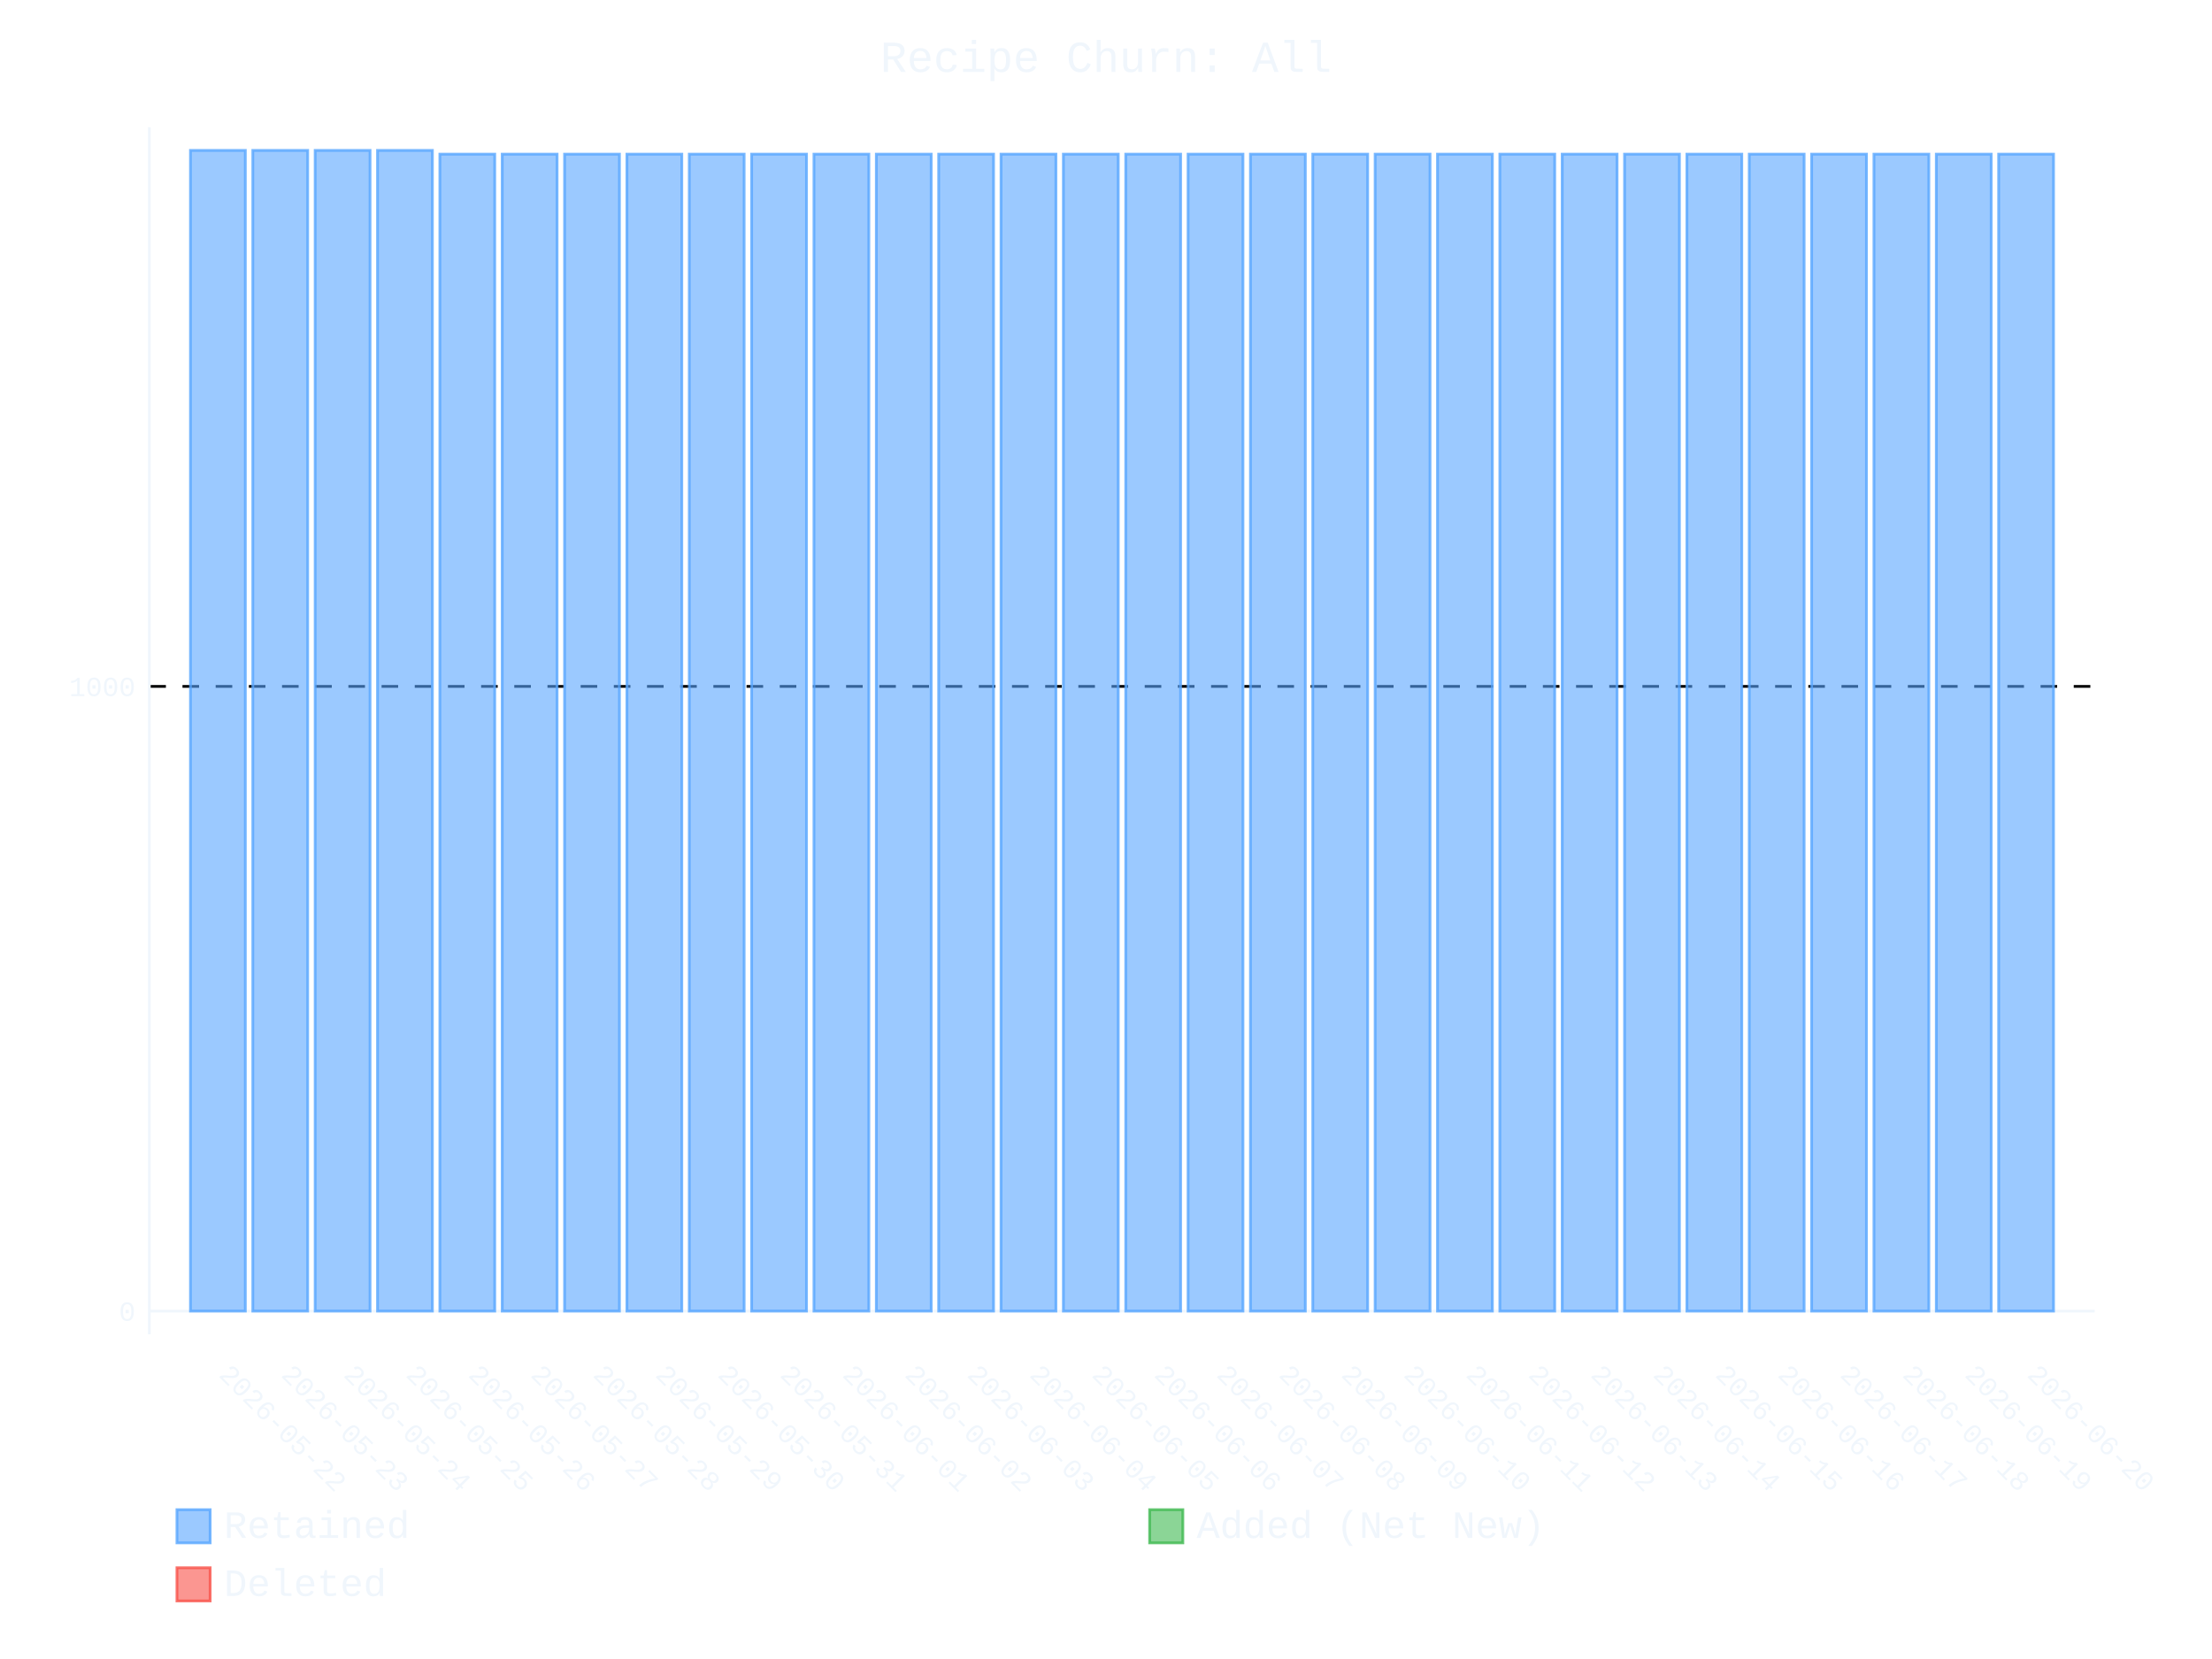
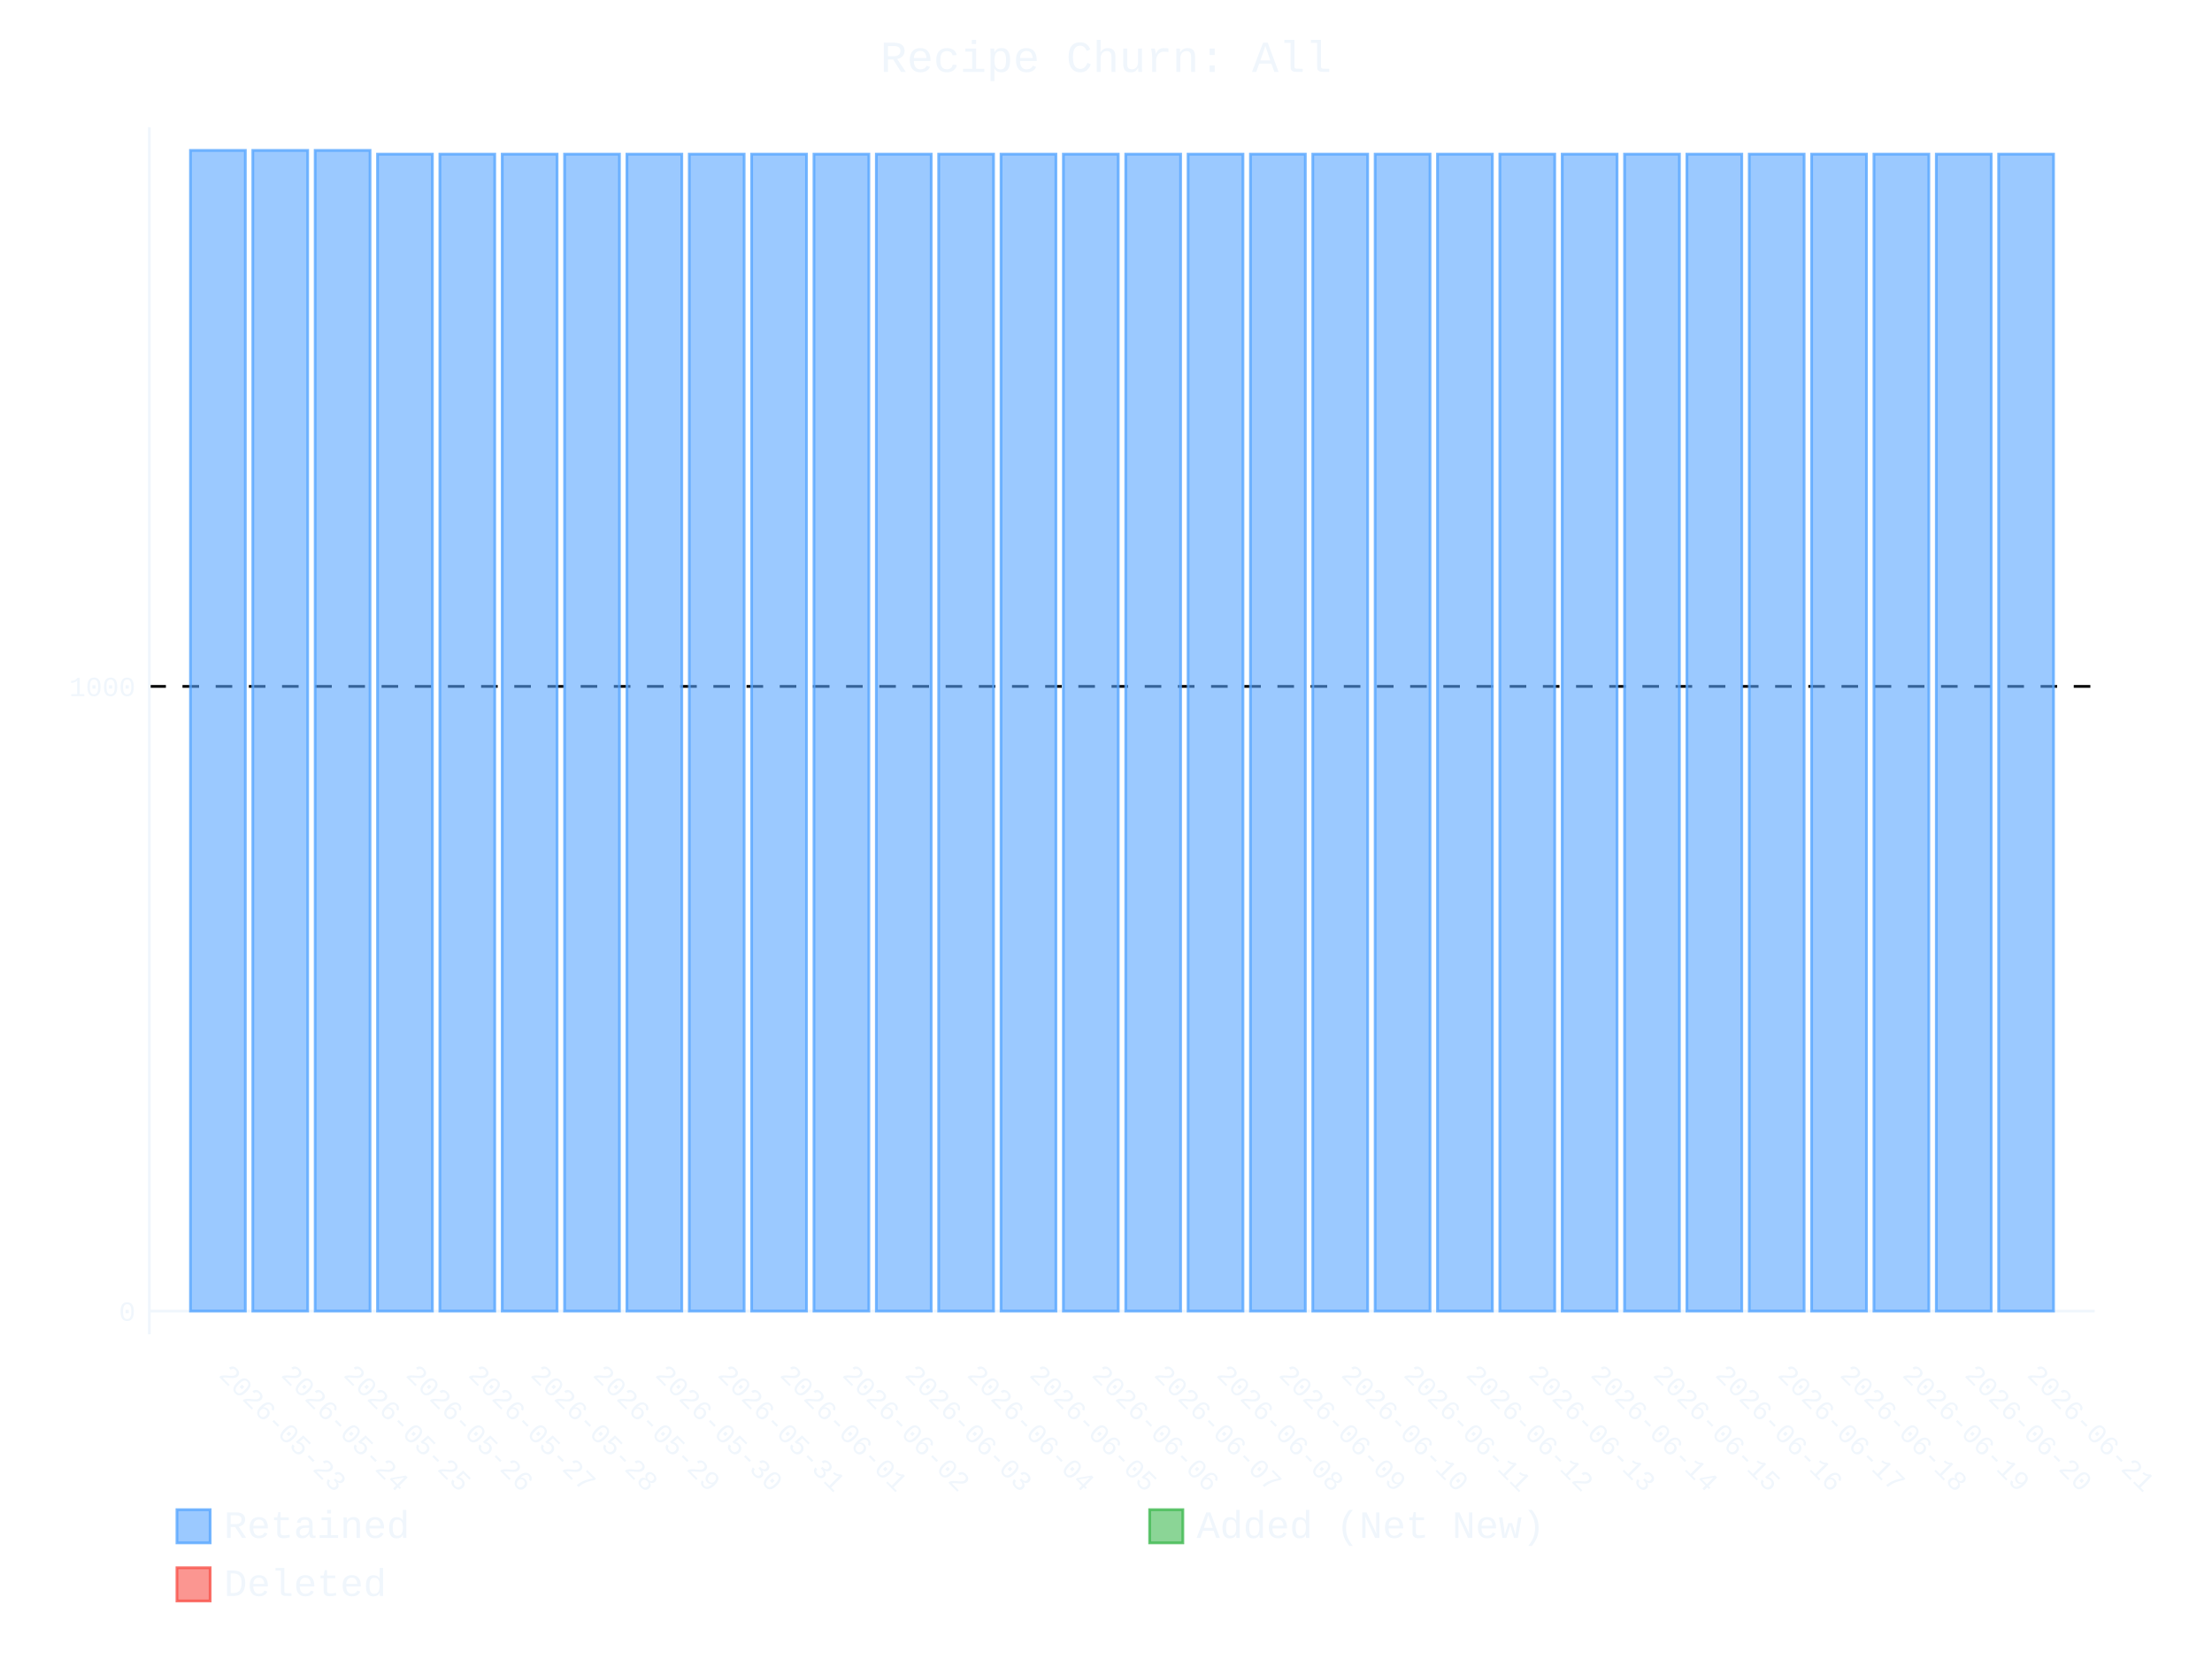
- <svg xmlns="http://www.w3.org/2000/svg" id="chart-2c7ec8a3-10b0-4282-9b4d-ead5a35916f3" class="pygal-chart" viewBox="0 0 800 600">
+ <svg xmlns="http://www.w3.org/2000/svg" id="chart-ef050c25-e0cd-4106-89c4-b971b3572956" class="pygal-chart" viewBox="0 0 800 600">
  <defs>
-     <style type="text/css">#chart-2c7ec8a3-10b0-4282-9b4d-ead5a35916f3{-webkit-user-select:none;-webkit-font-smoothing:antialiased;font-family:Consolas,"Liberation Mono",Menlo,Courier,monospace}#chart-2c7ec8a3-10b0-4282-9b4d-ead5a35916f3 .title{font-family:Consolas,"Liberation Mono",Menlo,Courier,monospace;font-size:16px}#chart-2c7ec8a3-10b0-4282-9b4d-ead5a35916f3 .legends .legend text{font-family:Consolas,"Liberation Mono",Menlo,Courier,monospace;font-size:14px}#chart-2c7ec8a3-10b0-4282-9b4d-ead5a35916f3 .axis text{font-family:Consolas,"Liberation Mono",Menlo,Courier,monospace;font-size:10px}#chart-2c7ec8a3-10b0-4282-9b4d-ead5a35916f3 .axis text.major{font-family:Consolas,"Liberation Mono",Menlo,Courier,monospace;font-size:10px}#chart-2c7ec8a3-10b0-4282-9b4d-ead5a35916f3 .text-overlay text.value{font-family:Consolas,"Liberation Mono",Menlo,Courier,monospace;font-size:16px}#chart-2c7ec8a3-10b0-4282-9b4d-ead5a35916f3 .text-overlay text.label{font-family:Consolas,"Liberation Mono",Menlo,Courier,monospace;font-size:10px}#chart-2c7ec8a3-10b0-4282-9b4d-ead5a35916f3 .tooltip{font-family:Consolas,"Liberation Mono",Menlo,Courier,monospace;font-size:14px}#chart-2c7ec8a3-10b0-4282-9b4d-ead5a35916f3 text.no_data{font-family:Consolas,"Liberation Mono",Menlo,Courier,monospace;font-size:64px}
- #chart-2c7ec8a3-10b0-4282-9b4d-ead5a35916f3{background-color:transparent}#chart-2c7ec8a3-10b0-4282-9b4d-ead5a35916f3 path,#chart-2c7ec8a3-10b0-4282-9b4d-ead5a35916f3 line,#chart-2c7ec8a3-10b0-4282-9b4d-ead5a35916f3 rect,#chart-2c7ec8a3-10b0-4282-9b4d-ead5a35916f3 circle{-webkit-transition:400ms ease-in;-moz-transition:400ms ease-in;transition:400ms ease-in}#chart-2c7ec8a3-10b0-4282-9b4d-ead5a35916f3 .graph &gt; .background{fill:transparent}#chart-2c7ec8a3-10b0-4282-9b4d-ead5a35916f3 .plot &gt; .background{fill:transparent}#chart-2c7ec8a3-10b0-4282-9b4d-ead5a35916f3 .graph{fill:#f0f6fc}#chart-2c7ec8a3-10b0-4282-9b4d-ead5a35916f3 text.no_data{fill:#f0f6fc}#chart-2c7ec8a3-10b0-4282-9b4d-ead5a35916f3 .title{fill:#f0f6fc}#chart-2c7ec8a3-10b0-4282-9b4d-ead5a35916f3 .legends .legend text{fill:#f0f6fc}#chart-2c7ec8a3-10b0-4282-9b4d-ead5a35916f3 .legends .legend:hover text{fill:#f0f6fc}#chart-2c7ec8a3-10b0-4282-9b4d-ead5a35916f3 .axis .line{stroke:#f0f6fc}#chart-2c7ec8a3-10b0-4282-9b4d-ead5a35916f3 .axis .guide.line{stroke:#9198a1}#chart-2c7ec8a3-10b0-4282-9b4d-ead5a35916f3 .axis .major.line{stroke:#f0f6fc}#chart-2c7ec8a3-10b0-4282-9b4d-ead5a35916f3 .axis text.major{fill:#f0f6fc}#chart-2c7ec8a3-10b0-4282-9b4d-ead5a35916f3 .axis.y .guides:hover .guide.line,#chart-2c7ec8a3-10b0-4282-9b4d-ead5a35916f3 .line-graph .axis.x .guides:hover .guide.line,#chart-2c7ec8a3-10b0-4282-9b4d-ead5a35916f3 .stackedline-graph .axis.x .guides:hover .guide.line,#chart-2c7ec8a3-10b0-4282-9b4d-ead5a35916f3 .xy-graph .axis.x .guides:hover .guide.line{stroke:#f0f6fc}#chart-2c7ec8a3-10b0-4282-9b4d-ead5a35916f3 .axis .guides:hover text{fill:#f0f6fc}#chart-2c7ec8a3-10b0-4282-9b4d-ead5a35916f3 .reactive{fill-opacity:.6;stroke-opacity:.8;stroke-width:1}#chart-2c7ec8a3-10b0-4282-9b4d-ead5a35916f3 .ci{stroke:#f0f6fc}#chart-2c7ec8a3-10b0-4282-9b4d-ead5a35916f3 .reactive.active,#chart-2c7ec8a3-10b0-4282-9b4d-ead5a35916f3 .active .reactive{fill-opacity:.9;stroke-opacity:.9;stroke-width:4}#chart-2c7ec8a3-10b0-4282-9b4d-ead5a35916f3 .ci .reactive.active{stroke-width:1.5}#chart-2c7ec8a3-10b0-4282-9b4d-ead5a35916f3 .series text{fill:#f0f6fc}#chart-2c7ec8a3-10b0-4282-9b4d-ead5a35916f3 .tooltip rect{fill:transparent;stroke:#f0f6fc;-webkit-transition:opacity 400ms ease-in;-moz-transition:opacity 400ms ease-in;transition:opacity 400ms ease-in}#chart-2c7ec8a3-10b0-4282-9b4d-ead5a35916f3 .tooltip .label{fill:#f0f6fc}#chart-2c7ec8a3-10b0-4282-9b4d-ead5a35916f3 .tooltip .label{fill:#f0f6fc}#chart-2c7ec8a3-10b0-4282-9b4d-ead5a35916f3 .tooltip .legend{font-size:.8em;fill:#9198a1}#chart-2c7ec8a3-10b0-4282-9b4d-ead5a35916f3 .tooltip .x_label{font-size:.6em;fill:#f0f6fc}#chart-2c7ec8a3-10b0-4282-9b4d-ead5a35916f3 .tooltip .xlink{font-size:.5em;text-decoration:underline}#chart-2c7ec8a3-10b0-4282-9b4d-ead5a35916f3 .tooltip .value{font-size:1.5em}#chart-2c7ec8a3-10b0-4282-9b4d-ead5a35916f3 .bound{font-size:.5em}#chart-2c7ec8a3-10b0-4282-9b4d-ead5a35916f3 .max-value{font-size:.75em;fill:#9198a1}#chart-2c7ec8a3-10b0-4282-9b4d-ead5a35916f3 .map-element{fill:transparent;stroke:#9198a1 !important}#chart-2c7ec8a3-10b0-4282-9b4d-ead5a35916f3 .map-element .reactive{fill-opacity:inherit;stroke-opacity:inherit}#chart-2c7ec8a3-10b0-4282-9b4d-ead5a35916f3 .color-0,#chart-2c7ec8a3-10b0-4282-9b4d-ead5a35916f3 .color-0 a:visited{stroke:#58a6ff;fill:#58a6ff}#chart-2c7ec8a3-10b0-4282-9b4d-ead5a35916f3 .color-1,#chart-2c7ec8a3-10b0-4282-9b4d-ead5a35916f3 .color-1 a:visited{stroke:#3fb950;fill:#3fb950}#chart-2c7ec8a3-10b0-4282-9b4d-ead5a35916f3 .color-2,#chart-2c7ec8a3-10b0-4282-9b4d-ead5a35916f3 .color-2 a:visited{stroke:#f85149;fill:#f85149}#chart-2c7ec8a3-10b0-4282-9b4d-ead5a35916f3 .text-overlay .color-0 text{fill:black}#chart-2c7ec8a3-10b0-4282-9b4d-ead5a35916f3 .text-overlay .color-1 text{fill:black}#chart-2c7ec8a3-10b0-4282-9b4d-ead5a35916f3 .text-overlay .color-2 text{fill:black}
- #chart-2c7ec8a3-10b0-4282-9b4d-ead5a35916f3 text.no_data{text-anchor:middle}#chart-2c7ec8a3-10b0-4282-9b4d-ead5a35916f3 .guide.line{fill:none}#chart-2c7ec8a3-10b0-4282-9b4d-ead5a35916f3 .centered{text-anchor:middle}#chart-2c7ec8a3-10b0-4282-9b4d-ead5a35916f3 .title{text-anchor:middle}#chart-2c7ec8a3-10b0-4282-9b4d-ead5a35916f3 .legends .legend text{fill-opacity:1}#chart-2c7ec8a3-10b0-4282-9b4d-ead5a35916f3 .axis.x text{text-anchor:middle}#chart-2c7ec8a3-10b0-4282-9b4d-ead5a35916f3 .axis.x:not(.web) text[transform]{text-anchor:start}#chart-2c7ec8a3-10b0-4282-9b4d-ead5a35916f3 .axis.x:not(.web) text[transform].backwards{text-anchor:end}#chart-2c7ec8a3-10b0-4282-9b4d-ead5a35916f3 .axis.y text{text-anchor:end}#chart-2c7ec8a3-10b0-4282-9b4d-ead5a35916f3 .axis.y text[transform].backwards{text-anchor:start}#chart-2c7ec8a3-10b0-4282-9b4d-ead5a35916f3 .axis.y2 text{text-anchor:start}#chart-2c7ec8a3-10b0-4282-9b4d-ead5a35916f3 .axis.y2 text[transform].backwards{text-anchor:end}#chart-2c7ec8a3-10b0-4282-9b4d-ead5a35916f3 .axis .guide.line{stroke-dasharray:4,4;stroke:black}#chart-2c7ec8a3-10b0-4282-9b4d-ead5a35916f3 .axis .major.guide.line{stroke-dasharray:6,6;stroke:black}#chart-2c7ec8a3-10b0-4282-9b4d-ead5a35916f3 .horizontal .axis.y .guide.line,#chart-2c7ec8a3-10b0-4282-9b4d-ead5a35916f3 .horizontal .axis.y2 .guide.line,#chart-2c7ec8a3-10b0-4282-9b4d-ead5a35916f3 .vertical .axis.x .guide.line{opacity:0}#chart-2c7ec8a3-10b0-4282-9b4d-ead5a35916f3 .horizontal .axis.always_show .guide.line,#chart-2c7ec8a3-10b0-4282-9b4d-ead5a35916f3 .vertical .axis.always_show .guide.line{opacity:1 !important}#chart-2c7ec8a3-10b0-4282-9b4d-ead5a35916f3 .axis.y .guides:hover .guide.line,#chart-2c7ec8a3-10b0-4282-9b4d-ead5a35916f3 .axis.y2 .guides:hover .guide.line,#chart-2c7ec8a3-10b0-4282-9b4d-ead5a35916f3 .axis.x .guides:hover .guide.line{opacity:1}#chart-2c7ec8a3-10b0-4282-9b4d-ead5a35916f3 .axis .guides:hover text{opacity:1}#chart-2c7ec8a3-10b0-4282-9b4d-ead5a35916f3 .nofill{fill:none}#chart-2c7ec8a3-10b0-4282-9b4d-ead5a35916f3 .subtle-fill{fill-opacity:.2}#chart-2c7ec8a3-10b0-4282-9b4d-ead5a35916f3 .dot{stroke-width:1px;fill-opacity:1;stroke-opacity:1}#chart-2c7ec8a3-10b0-4282-9b4d-ead5a35916f3 .dot.active{stroke-width:5px}#chart-2c7ec8a3-10b0-4282-9b4d-ead5a35916f3 .dot.negative{fill:transparent}#chart-2c7ec8a3-10b0-4282-9b4d-ead5a35916f3 text,#chart-2c7ec8a3-10b0-4282-9b4d-ead5a35916f3 tspan{stroke:none !important}#chart-2c7ec8a3-10b0-4282-9b4d-ead5a35916f3 .series text.active{opacity:1}#chart-2c7ec8a3-10b0-4282-9b4d-ead5a35916f3 .tooltip rect{fill-opacity:.95;stroke-width:.5}#chart-2c7ec8a3-10b0-4282-9b4d-ead5a35916f3 .tooltip text{fill-opacity:1}#chart-2c7ec8a3-10b0-4282-9b4d-ead5a35916f3 .showable{visibility:hidden}#chart-2c7ec8a3-10b0-4282-9b4d-ead5a35916f3 .showable.shown{visibility:visible}#chart-2c7ec8a3-10b0-4282-9b4d-ead5a35916f3 .gauge-background{fill:rgba(229,229,229,1);stroke:none}#chart-2c7ec8a3-10b0-4282-9b4d-ead5a35916f3 .bg-lines{stroke:transparent;stroke-width:2px}</style>
+     <style type="text/css">#chart-ef050c25-e0cd-4106-89c4-b971b3572956{-webkit-user-select:none;-webkit-font-smoothing:antialiased;font-family:Consolas,"Liberation Mono",Menlo,Courier,monospace}#chart-ef050c25-e0cd-4106-89c4-b971b3572956 .title{font-family:Consolas,"Liberation Mono",Menlo,Courier,monospace;font-size:16px}#chart-ef050c25-e0cd-4106-89c4-b971b3572956 .legends .legend text{font-family:Consolas,"Liberation Mono",Menlo,Courier,monospace;font-size:14px}#chart-ef050c25-e0cd-4106-89c4-b971b3572956 .axis text{font-family:Consolas,"Liberation Mono",Menlo,Courier,monospace;font-size:10px}#chart-ef050c25-e0cd-4106-89c4-b971b3572956 .axis text.major{font-family:Consolas,"Liberation Mono",Menlo,Courier,monospace;font-size:10px}#chart-ef050c25-e0cd-4106-89c4-b971b3572956 .text-overlay text.value{font-family:Consolas,"Liberation Mono",Menlo,Courier,monospace;font-size:16px}#chart-ef050c25-e0cd-4106-89c4-b971b3572956 .text-overlay text.label{font-family:Consolas,"Liberation Mono",Menlo,Courier,monospace;font-size:10px}#chart-ef050c25-e0cd-4106-89c4-b971b3572956 .tooltip{font-family:Consolas,"Liberation Mono",Menlo,Courier,monospace;font-size:14px}#chart-ef050c25-e0cd-4106-89c4-b971b3572956 text.no_data{font-family:Consolas,"Liberation Mono",Menlo,Courier,monospace;font-size:64px}
+ #chart-ef050c25-e0cd-4106-89c4-b971b3572956{background-color:transparent}#chart-ef050c25-e0cd-4106-89c4-b971b3572956 path,#chart-ef050c25-e0cd-4106-89c4-b971b3572956 line,#chart-ef050c25-e0cd-4106-89c4-b971b3572956 rect,#chart-ef050c25-e0cd-4106-89c4-b971b3572956 circle{-webkit-transition:400ms ease-in;-moz-transition:400ms ease-in;transition:400ms ease-in}#chart-ef050c25-e0cd-4106-89c4-b971b3572956 .graph &gt; .background{fill:transparent}#chart-ef050c25-e0cd-4106-89c4-b971b3572956 .plot &gt; .background{fill:transparent}#chart-ef050c25-e0cd-4106-89c4-b971b3572956 .graph{fill:#f0f6fc}#chart-ef050c25-e0cd-4106-89c4-b971b3572956 text.no_data{fill:#f0f6fc}#chart-ef050c25-e0cd-4106-89c4-b971b3572956 .title{fill:#f0f6fc}#chart-ef050c25-e0cd-4106-89c4-b971b3572956 .legends .legend text{fill:#f0f6fc}#chart-ef050c25-e0cd-4106-89c4-b971b3572956 .legends .legend:hover text{fill:#f0f6fc}#chart-ef050c25-e0cd-4106-89c4-b971b3572956 .axis .line{stroke:#f0f6fc}#chart-ef050c25-e0cd-4106-89c4-b971b3572956 .axis .guide.line{stroke:#9198a1}#chart-ef050c25-e0cd-4106-89c4-b971b3572956 .axis .major.line{stroke:#f0f6fc}#chart-ef050c25-e0cd-4106-89c4-b971b3572956 .axis text.major{fill:#f0f6fc}#chart-ef050c25-e0cd-4106-89c4-b971b3572956 .axis.y .guides:hover .guide.line,#chart-ef050c25-e0cd-4106-89c4-b971b3572956 .line-graph .axis.x .guides:hover .guide.line,#chart-ef050c25-e0cd-4106-89c4-b971b3572956 .stackedline-graph .axis.x .guides:hover .guide.line,#chart-ef050c25-e0cd-4106-89c4-b971b3572956 .xy-graph .axis.x .guides:hover .guide.line{stroke:#f0f6fc}#chart-ef050c25-e0cd-4106-89c4-b971b3572956 .axis .guides:hover text{fill:#f0f6fc}#chart-ef050c25-e0cd-4106-89c4-b971b3572956 .reactive{fill-opacity:.6;stroke-opacity:.8;stroke-width:1}#chart-ef050c25-e0cd-4106-89c4-b971b3572956 .ci{stroke:#f0f6fc}#chart-ef050c25-e0cd-4106-89c4-b971b3572956 .reactive.active,#chart-ef050c25-e0cd-4106-89c4-b971b3572956 .active .reactive{fill-opacity:.9;stroke-opacity:.9;stroke-width:4}#chart-ef050c25-e0cd-4106-89c4-b971b3572956 .ci .reactive.active{stroke-width:1.5}#chart-ef050c25-e0cd-4106-89c4-b971b3572956 .series text{fill:#f0f6fc}#chart-ef050c25-e0cd-4106-89c4-b971b3572956 .tooltip rect{fill:transparent;stroke:#f0f6fc;-webkit-transition:opacity 400ms ease-in;-moz-transition:opacity 400ms ease-in;transition:opacity 400ms ease-in}#chart-ef050c25-e0cd-4106-89c4-b971b3572956 .tooltip .label{fill:#f0f6fc}#chart-ef050c25-e0cd-4106-89c4-b971b3572956 .tooltip .label{fill:#f0f6fc}#chart-ef050c25-e0cd-4106-89c4-b971b3572956 .tooltip .legend{font-size:.8em;fill:#9198a1}#chart-ef050c25-e0cd-4106-89c4-b971b3572956 .tooltip .x_label{font-size:.6em;fill:#f0f6fc}#chart-ef050c25-e0cd-4106-89c4-b971b3572956 .tooltip .xlink{font-size:.5em;text-decoration:underline}#chart-ef050c25-e0cd-4106-89c4-b971b3572956 .tooltip .value{font-size:1.5em}#chart-ef050c25-e0cd-4106-89c4-b971b3572956 .bound{font-size:.5em}#chart-ef050c25-e0cd-4106-89c4-b971b3572956 .max-value{font-size:.75em;fill:#9198a1}#chart-ef050c25-e0cd-4106-89c4-b971b3572956 .map-element{fill:transparent;stroke:#9198a1 !important}#chart-ef050c25-e0cd-4106-89c4-b971b3572956 .map-element .reactive{fill-opacity:inherit;stroke-opacity:inherit}#chart-ef050c25-e0cd-4106-89c4-b971b3572956 .color-0,#chart-ef050c25-e0cd-4106-89c4-b971b3572956 .color-0 a:visited{stroke:#58a6ff;fill:#58a6ff}#chart-ef050c25-e0cd-4106-89c4-b971b3572956 .color-1,#chart-ef050c25-e0cd-4106-89c4-b971b3572956 .color-1 a:visited{stroke:#3fb950;fill:#3fb950}#chart-ef050c25-e0cd-4106-89c4-b971b3572956 .color-2,#chart-ef050c25-e0cd-4106-89c4-b971b3572956 .color-2 a:visited{stroke:#f85149;fill:#f85149}#chart-ef050c25-e0cd-4106-89c4-b971b3572956 .text-overlay .color-0 text{fill:black}#chart-ef050c25-e0cd-4106-89c4-b971b3572956 .text-overlay .color-1 text{fill:black}#chart-ef050c25-e0cd-4106-89c4-b971b3572956 .text-overlay .color-2 text{fill:black}
+ #chart-ef050c25-e0cd-4106-89c4-b971b3572956 text.no_data{text-anchor:middle}#chart-ef050c25-e0cd-4106-89c4-b971b3572956 .guide.line{fill:none}#chart-ef050c25-e0cd-4106-89c4-b971b3572956 .centered{text-anchor:middle}#chart-ef050c25-e0cd-4106-89c4-b971b3572956 .title{text-anchor:middle}#chart-ef050c25-e0cd-4106-89c4-b971b3572956 .legends .legend text{fill-opacity:1}#chart-ef050c25-e0cd-4106-89c4-b971b3572956 .axis.x text{text-anchor:middle}#chart-ef050c25-e0cd-4106-89c4-b971b3572956 .axis.x:not(.web) text[transform]{text-anchor:start}#chart-ef050c25-e0cd-4106-89c4-b971b3572956 .axis.x:not(.web) text[transform].backwards{text-anchor:end}#chart-ef050c25-e0cd-4106-89c4-b971b3572956 .axis.y text{text-anchor:end}#chart-ef050c25-e0cd-4106-89c4-b971b3572956 .axis.y text[transform].backwards{text-anchor:start}#chart-ef050c25-e0cd-4106-89c4-b971b3572956 .axis.y2 text{text-anchor:start}#chart-ef050c25-e0cd-4106-89c4-b971b3572956 .axis.y2 text[transform].backwards{text-anchor:end}#chart-ef050c25-e0cd-4106-89c4-b971b3572956 .axis .guide.line{stroke-dasharray:4,4;stroke:black}#chart-ef050c25-e0cd-4106-89c4-b971b3572956 .axis .major.guide.line{stroke-dasharray:6,6;stroke:black}#chart-ef050c25-e0cd-4106-89c4-b971b3572956 .horizontal .axis.y .guide.line,#chart-ef050c25-e0cd-4106-89c4-b971b3572956 .horizontal .axis.y2 .guide.line,#chart-ef050c25-e0cd-4106-89c4-b971b3572956 .vertical .axis.x .guide.line{opacity:0}#chart-ef050c25-e0cd-4106-89c4-b971b3572956 .horizontal .axis.always_show .guide.line,#chart-ef050c25-e0cd-4106-89c4-b971b3572956 .vertical .axis.always_show .guide.line{opacity:1 !important}#chart-ef050c25-e0cd-4106-89c4-b971b3572956 .axis.y .guides:hover .guide.line,#chart-ef050c25-e0cd-4106-89c4-b971b3572956 .axis.y2 .guides:hover .guide.line,#chart-ef050c25-e0cd-4106-89c4-b971b3572956 .axis.x .guides:hover .guide.line{opacity:1}#chart-ef050c25-e0cd-4106-89c4-b971b3572956 .axis .guides:hover text{opacity:1}#chart-ef050c25-e0cd-4106-89c4-b971b3572956 .nofill{fill:none}#chart-ef050c25-e0cd-4106-89c4-b971b3572956 .subtle-fill{fill-opacity:.2}#chart-ef050c25-e0cd-4106-89c4-b971b3572956 .dot{stroke-width:1px;fill-opacity:1;stroke-opacity:1}#chart-ef050c25-e0cd-4106-89c4-b971b3572956 .dot.active{stroke-width:5px}#chart-ef050c25-e0cd-4106-89c4-b971b3572956 .dot.negative{fill:transparent}#chart-ef050c25-e0cd-4106-89c4-b971b3572956 text,#chart-ef050c25-e0cd-4106-89c4-b971b3572956 tspan{stroke:none !important}#chart-ef050c25-e0cd-4106-89c4-b971b3572956 .series text.active{opacity:1}#chart-ef050c25-e0cd-4106-89c4-b971b3572956 .tooltip rect{fill-opacity:.95;stroke-width:.5}#chart-ef050c25-e0cd-4106-89c4-b971b3572956 .tooltip text{fill-opacity:1}#chart-ef050c25-e0cd-4106-89c4-b971b3572956 .showable{visibility:hidden}#chart-ef050c25-e0cd-4106-89c4-b971b3572956 .showable.shown{visibility:visible}#chart-ef050c25-e0cd-4106-89c4-b971b3572956 .gauge-background{fill:rgba(229,229,229,1);stroke:none}#chart-ef050c25-e0cd-4106-89c4-b971b3572956 .bg-lines{stroke:transparent;stroke-width:2px}</style>
  </defs>
  <g class="graph stackedbar-graph vertical">
    <rect x="0" y="0" width="800" height="600" class="background" />
    <g transform="translate(54, 46)" class="plot">
      <rect x="0" y="0" width="703.574" height="436.574" class="background" />
      <g class="axis y always_show">
        <g class="guides">
          <path d="M0 428.178 h703.574" class="axis major line" />
          <text x="-5" y="431.678" class="major">0</text>
        </g>
        <g class="guides">
          <path d="M0 202.246 h703.574" class="major guide line" />
          <text x="-5" y="205.746" class="major">1000</text>
        </g>
      </g>
      <g class="axis x">
        <path d="M0 0 v436.574" class="line" />
        <g class="guides">
          <path d="M24.805 0 v436.574" class="guide line" />
-           <text x="24.805" y="451.574" class="" transform="rotate(45 24.80548 451.5736)">2026-05-22</text>
+           <text x="24.805" y="451.574" class="" transform="rotate(45 24.80548 451.5736)">2026-05-23</text>
        </g>
        <g class="guides">
          <path d="M47.356 0 v436.574" class="guide line" />
-           <text x="47.356" y="451.574" class="" transform="rotate(45 47.35592 451.5736)">2026-05-23</text>
+           <text x="47.356" y="451.574" class="" transform="rotate(45 47.35592 451.5736)">2026-05-24</text>
        </g>
        <g class="guides">
          <path d="M69.906 0 v436.574" class="guide line" />
-           <text x="69.906" y="451.574" class="" transform="rotate(45 69.90635 451.5736)">2026-05-24</text>
+           <text x="69.906" y="451.574" class="" transform="rotate(45 69.90635 451.5736)">2026-05-25</text>
        </g>
        <g class="guides">
          <path d="M92.457 0 v436.574" class="guide line" />
-           <text x="92.457" y="451.574" class="" transform="rotate(45 92.45679 451.5736)">2026-05-25</text>
+           <text x="92.457" y="451.574" class="" transform="rotate(45 92.45679 451.5736)">2026-05-26</text>
        </g>
        <g class="guides">
          <path d="M115.007 0 v436.574" class="guide line" />
-           <text x="115.007" y="451.574" class="" transform="rotate(45 115.0072 451.5736)">2026-05-26</text>
+           <text x="115.007" y="451.574" class="" transform="rotate(45 115.0072 451.5736)">2026-05-27</text>
        </g>
        <g class="guides">
          <path d="M137.558 0 v436.574" class="guide line" />
-           <text x="137.558" y="451.574" class="" transform="rotate(45 137.5577 451.5736)">2026-05-27</text>
+           <text x="137.558" y="451.574" class="" transform="rotate(45 137.5577 451.5736)">2026-05-28</text>
        </g>
        <g class="guides">
          <path d="M160.108 0 v436.574" class="guide line" />
-           <text x="160.108" y="451.574" class="" transform="rotate(45 160.1081 451.5736)">2026-05-28</text>
+           <text x="160.108" y="451.574" class="" transform="rotate(45 160.1081 451.5736)">2026-05-29</text>
        </g>
        <g class="guides">
          <path d="M182.659 0 v436.574" class="guide line" />
-           <text x="182.659" y="451.574" class="" transform="rotate(45 182.6585 451.5736)">2026-05-29</text>
+           <text x="182.659" y="451.574" class="" transform="rotate(45 182.6585 451.5736)">2026-05-30</text>
        </g>
        <g class="guides">
          <path d="M205.209 0 v436.574" class="guide line" />
-           <text x="205.209" y="451.574" class="" transform="rotate(45 205.209 451.5736)">2026-05-30</text>
+           <text x="205.209" y="451.574" class="" transform="rotate(45 205.209 451.5736)">2026-05-31</text>
        </g>
        <g class="guides">
          <path d="M227.759 0 v436.574" class="guide line" />
-           <text x="227.759" y="451.574" class="" transform="rotate(45 227.7594 451.5736)">2026-05-31</text>
+           <text x="227.759" y="451.574" class="" transform="rotate(45 227.7594 451.5736)">2026-06-01</text>
        </g>
        <g class="guides">
          <path d="M250.31 0 v436.574" class="guide line" />
-           <text x="250.31" y="451.574" class="" transform="rotate(45 250.3098 451.5736)">2026-06-01</text>
+           <text x="250.31" y="451.574" class="" transform="rotate(45 250.3098 451.5736)">2026-06-02</text>
        </g>
        <g class="guides">
          <path d="M272.86 0 v436.574" class="guide line" />
-           <text x="272.86" y="451.574" class="" transform="rotate(45 272.8603 451.5736)">2026-06-02</text>
+           <text x="272.86" y="451.574" class="" transform="rotate(45 272.8603 451.5736)">2026-06-03</text>
        </g>
        <g class="guides">
          <path d="M295.411 0 v436.574" class="guide line" />
-           <text x="295.411" y="451.574" class="" transform="rotate(45 295.4107 451.5736)">2026-06-03</text>
+           <text x="295.411" y="451.574" class="" transform="rotate(45 295.4107 451.5736)">2026-06-04</text>
        </g>
        <g class="guides">
          <path d="M317.961 0 v436.574" class="guide line" />
-           <text x="317.961" y="451.574" class="" transform="rotate(45 317.9611 451.5736)">2026-06-04</text>
+           <text x="317.961" y="451.574" class="" transform="rotate(45 317.9611 451.5736)">2026-06-05</text>
        </g>
        <g class="guides">
          <path d="M340.512 0 v436.574" class="guide line" />
-           <text x="340.512" y="451.574" class="" transform="rotate(45 340.5116 451.5736)">2026-06-05</text>
+           <text x="340.512" y="451.574" class="" transform="rotate(45 340.5116 451.5736)">2026-06-06</text>
        </g>
        <g class="guides">
          <path d="M363.062 0 v436.574" class="guide line" />
-           <text x="363.062" y="451.574" class="" transform="rotate(45 363.062 451.5736)">2026-06-06</text>
+           <text x="363.062" y="451.574" class="" transform="rotate(45 363.062 451.5736)">2026-06-07</text>
        </g>
        <g class="guides">
          <path d="M385.612 0 v436.574" class="guide line" />
-           <text x="385.612" y="451.574" class="" transform="rotate(45 385.6125 451.5736)">2026-06-07</text>
+           <text x="385.612" y="451.574" class="" transform="rotate(45 385.6125 451.5736)">2026-06-08</text>
        </g>
        <g class="guides">
          <path d="M408.163 0 v436.574" class="guide line" />
-           <text x="408.163" y="451.574" class="" transform="rotate(45 408.1629 451.5736)">2026-06-08</text>
+           <text x="408.163" y="451.574" class="" transform="rotate(45 408.1629 451.5736)">2026-06-09</text>
        </g>
        <g class="guides">
          <path d="M430.713 0 v436.574" class="guide line" />
-           <text x="430.713" y="451.574" class="" transform="rotate(45 430.7133 451.5736)">2026-06-09</text>
+           <text x="430.713" y="451.574" class="" transform="rotate(45 430.7133 451.5736)">2026-06-10</text>
        </g>
        <g class="guides">
          <path d="M453.264 0 v436.574" class="guide line" />
-           <text x="453.264" y="451.574" class="" transform="rotate(45 453.2638 451.5736)">2026-06-10</text>
+           <text x="453.264" y="451.574" class="" transform="rotate(45 453.2638 451.5736)">2026-06-11</text>
        </g>
        <g class="guides">
          <path d="M475.814 0 v436.574" class="guide line" />
-           <text x="475.814" y="451.574" class="" transform="rotate(45 475.8142 451.5736)">2026-06-11</text>
+           <text x="475.814" y="451.574" class="" transform="rotate(45 475.8142 451.5736)">2026-06-12</text>
        </g>
        <g class="guides">
          <path d="M498.365 0 v436.574" class="guide line" />
-           <text x="498.365" y="451.574" class="" transform="rotate(45 498.3646 451.5736)">2026-06-12</text>
+           <text x="498.365" y="451.574" class="" transform="rotate(45 498.3646 451.5736)">2026-06-13</text>
        </g>
        <g class="guides">
          <path d="M520.915 0 v436.574" class="guide line" />
-           <text x="520.915" y="451.574" class="" transform="rotate(45 520.9151 451.5736)">2026-06-13</text>
+           <text x="520.915" y="451.574" class="" transform="rotate(45 520.9151 451.5736)">2026-06-14</text>
        </g>
        <g class="guides">
          <path d="M543.466 0 v436.574" class="guide line" />
-           <text x="543.465" y="451.574" class="" transform="rotate(45 543.4655 451.5736)">2026-06-14</text>
+           <text x="543.465" y="451.574" class="" transform="rotate(45 543.4655 451.5736)">2026-06-15</text>
        </g>
        <g class="guides">
          <path d="M566.016 0 v436.574" class="guide line" />
-           <text x="566.016" y="451.574" class="" transform="rotate(45 566.0159 451.5736)">2026-06-15</text>
+           <text x="566.016" y="451.574" class="" transform="rotate(45 566.0159 451.5736)">2026-06-16</text>
        </g>
        <g class="guides">
          <path d="M588.566 0 v436.574" class="guide line" />
-           <text x="588.566" y="451.574" class="" transform="rotate(45 588.5664 451.5736)">2026-06-16</text>
+           <text x="588.566" y="451.574" class="" transform="rotate(45 588.5664 451.5736)">2026-06-17</text>
        </g>
        <g class="guides">
          <path d="M611.117 0 v436.574" class="guide line" />
-           <text x="611.117" y="451.574" class="" transform="rotate(45 611.1168 451.5736)">2026-06-17</text>
+           <text x="611.117" y="451.574" class="" transform="rotate(45 611.1168 451.5736)">2026-06-18</text>
        </g>
        <g class="guides">
          <path d="M633.667 0 v436.574" class="guide line" />
-           <text x="633.667" y="451.574" class="" transform="rotate(45 633.6672 451.5736)">2026-06-18</text>
+           <text x="633.667" y="451.574" class="" transform="rotate(45 633.6672 451.5736)">2026-06-19</text>
        </g>
        <g class="guides">
          <path d="M656.218 0 v436.574" class="guide line" />
-           <text x="656.218" y="451.574" class="" transform="rotate(45 656.2177 451.5736)">2026-06-19</text>
+           <text x="656.218" y="451.574" class="" transform="rotate(45 656.2177 451.5736)">2026-06-20</text>
        </g>
        <g class="guides">
          <path d="M678.768 0 v436.574" class="guide line" />
-           <text x="678.768" y="451.574" class="" transform="rotate(45 678.7681 451.5736)">2026-06-20</text>
+           <text x="678.768" y="451.574" class="" transform="rotate(45 678.7681 451.5736)">2026-06-21</text>
        </g>
      </g>
      <g class="series serie-0 color-0">
        <g class="bars">
          <g class="bar">
            <rect x="14.883" y="8.396" rx="0" ry="0" width="19.844" height="419.782" class="rect reactive tooltip-trigger" />
          </g>
          <g class="bar">
            <rect x="37.434" y="8.396" rx="0" ry="0" width="19.844" height="419.782" class="rect reactive tooltip-trigger" />
          </g>
          <g class="bar">
            <rect x="59.984" y="8.396" rx="0" ry="0" width="19.844" height="419.782" class="rect reactive tooltip-trigger" />
          </g>
          <g class="bar">
-             <rect x="82.535" y="8.396" rx="0" ry="0" width="19.844" height="419.782" class="rect reactive tooltip-trigger" />
+             <rect x="82.535" y="9.751" rx="0" ry="0" width="19.844" height="418.427" class="rect reactive tooltip-trigger" />
          </g>
          <g class="bar">
            <rect x="105.085" y="9.751" rx="0" ry="0" width="19.844" height="418.427" class="rect reactive tooltip-trigger" />
          </g>
          <g class="bar">
            <rect x="127.635" y="9.751" rx="0" ry="0" width="19.844" height="418.427" class="rect reactive tooltip-trigger" />
          </g>
          <g class="bar">
            <rect x="150.186" y="9.751" rx="0" ry="0" width="19.844" height="418.427" class="rect reactive tooltip-trigger" />
          </g>
          <g class="bar">
            <rect x="172.736" y="9.751" rx="0" ry="0" width="19.844" height="418.427" class="rect reactive tooltip-trigger" />
          </g>
          <g class="bar">
            <rect x="195.287" y="9.751" rx="0" ry="0" width="19.844" height="418.427" class="rect reactive tooltip-trigger" />
          </g>
          <g class="bar">
            <rect x="217.837" y="9.751" rx="0" ry="0" width="19.844" height="418.427" class="rect reactive tooltip-trigger" />
          </g>
          <g class="bar">
            <rect x="240.388" y="9.751" rx="0" ry="0" width="19.844" height="418.427" class="rect reactive tooltip-trigger" />
          </g>
          <g class="bar">
            <rect x="262.938" y="9.751" rx="0" ry="0" width="19.844" height="418.427" class="rect reactive tooltip-trigger" />
          </g>
          <g class="bar">
            <rect x="285.489" y="9.751" rx="0" ry="0" width="19.844" height="418.427" class="rect reactive tooltip-trigger" />
          </g>
          <g class="bar">
            <rect x="308.039" y="9.751" rx="0" ry="0" width="19.844" height="418.427" class="rect reactive tooltip-trigger" />
          </g>
          <g class="bar">
            <rect x="330.589" y="9.751" rx="0" ry="0" width="19.844" height="418.427" class="rect reactive tooltip-trigger" />
          </g>
          <g class="bar">
            <rect x="353.14" y="9.751" rx="0" ry="0" width="19.844" height="418.427" class="rect reactive tooltip-trigger" />
          </g>
          <g class="bar">
            <rect x="375.69" y="9.751" rx="0" ry="0" width="19.844" height="418.427" class="rect reactive tooltip-trigger" />
          </g>
          <g class="bar">
            <rect x="398.241" y="9.751" rx="0" ry="0" width="19.844" height="418.427" class="rect reactive tooltip-trigger" />
          </g>
          <g class="bar">
            <rect x="420.791" y="9.751" rx="0" ry="0" width="19.844" height="418.427" class="rect reactive tooltip-trigger" />
          </g>
          <g class="bar">
            <rect x="443.342" y="9.751" rx="0" ry="0" width="19.844" height="418.427" class="rect reactive tooltip-trigger" />
          </g>
          <g class="bar">
            <rect x="465.892" y="9.751" rx="0" ry="0" width="19.844" height="418.427" class="rect reactive tooltip-trigger" />
          </g>
          <g class="bar">
            <rect x="488.442" y="9.751" rx="0" ry="0" width="19.844" height="418.427" class="rect reactive tooltip-trigger" />
          </g>
          <g class="bar">
            <rect x="510.993" y="9.751" rx="0" ry="0" width="19.844" height="418.427" class="rect reactive tooltip-trigger" />
          </g>
          <g class="bar">
            <rect x="533.543" y="9.751" rx="0" ry="0" width="19.844" height="418.427" class="rect reactive tooltip-trigger" />
          </g>
          <g class="bar">
            <rect x="556.094" y="9.751" rx="0" ry="0" width="19.844" height="418.427" class="rect reactive tooltip-trigger" />
          </g>
          <g class="bar">
            <rect x="578.644" y="9.751" rx="0" ry="0" width="19.844" height="418.427" class="rect reactive tooltip-trigger" />
          </g>
          <g class="bar">
            <rect x="601.195" y="9.751" rx="0" ry="0" width="19.844" height="418.427" class="rect reactive tooltip-trigger" />
          </g>
          <g class="bar">
            <rect x="623.745" y="9.751" rx="0" ry="0" width="19.844" height="418.427" class="rect reactive tooltip-trigger" />
          </g>
          <g class="bar">
            <rect x="646.295" y="9.751" rx="0" ry="0" width="19.844" height="418.427" class="rect reactive tooltip-trigger" />
          </g>
          <g class="bar">
            <rect x="668.846" y="9.751" rx="0" ry="0" width="19.844" height="418.427" class="rect reactive tooltip-trigger" />
          </g>
        </g>
      </g>
      <g class="series serie-1 color-1">
        <g class="bars">
          <g class="bar">
            <rect x="14.883" y="8.396" rx="0" ry="0" width="19.844" height="0.0" class="rect reactive tooltip-trigger" />
          </g>
          <g class="bar">
            <rect x="37.434" y="8.396" rx="0" ry="0" width="19.844" height="0.0" class="rect reactive tooltip-trigger" />
          </g>
          <g class="bar">
            <rect x="59.984" y="8.396" rx="0" ry="0" width="19.844" height="0.0" class="rect reactive tooltip-trigger" />
          </g>
          <g class="bar">
-             <rect x="82.535" y="8.396" rx="0" ry="0" width="19.844" height="0.0" class="rect reactive tooltip-trigger" />
+             <rect x="82.535" y="9.751" rx="0" ry="0" width="19.844" height="0.0" class="rect reactive tooltip-trigger" />
          </g>
          <g class="bar">
            <rect x="105.085" y="9.751" rx="0" ry="0" width="19.844" height="0.0" class="rect reactive tooltip-trigger" />
          </g>
          <g class="bar">
            <rect x="127.635" y="9.751" rx="0" ry="0" width="19.844" height="0.0" class="rect reactive tooltip-trigger" />
          </g>
          <g class="bar">
            <rect x="150.186" y="9.751" rx="0" ry="0" width="19.844" height="0.0" class="rect reactive tooltip-trigger" />
          </g>
          <g class="bar">
            <rect x="172.736" y="9.751" rx="0" ry="0" width="19.844" height="0.0" class="rect reactive tooltip-trigger" />
          </g>
          <g class="bar">
            <rect x="195.287" y="9.751" rx="0" ry="0" width="19.844" height="0.0" class="rect reactive tooltip-trigger" />
          </g>
          <g class="bar">
            <rect x="217.837" y="9.751" rx="0" ry="0" width="19.844" height="0.0" class="rect reactive tooltip-trigger" />
          </g>
          <g class="bar">
            <rect x="240.388" y="9.751" rx="0" ry="0" width="19.844" height="0.0" class="rect reactive tooltip-trigger" />
          </g>
          <g class="bar">
            <rect x="262.938" y="9.751" rx="0" ry="0" width="19.844" height="0.0" class="rect reactive tooltip-trigger" />
          </g>
          <g class="bar">
            <rect x="285.489" y="9.751" rx="0" ry="0" width="19.844" height="0.0" class="rect reactive tooltip-trigger" />
          </g>
          <g class="bar">
            <rect x="308.039" y="9.751" rx="0" ry="0" width="19.844" height="0.0" class="rect reactive tooltip-trigger" />
          </g>
          <g class="bar">
            <rect x="330.589" y="9.751" rx="0" ry="0" width="19.844" height="0.0" class="rect reactive tooltip-trigger" />
          </g>
          <g class="bar">
            <rect x="353.14" y="9.751" rx="0" ry="0" width="19.844" height="0.0" class="rect reactive tooltip-trigger" />
          </g>
          <g class="bar">
            <rect x="375.69" y="9.751" rx="0" ry="0" width="19.844" height="0.0" class="rect reactive tooltip-trigger" />
          </g>
          <g class="bar">
            <rect x="398.241" y="9.751" rx="0" ry="0" width="19.844" height="0.0" class="rect reactive tooltip-trigger" />
          </g>
          <g class="bar">
            <rect x="420.791" y="9.751" rx="0" ry="0" width="19.844" height="0.0" class="rect reactive tooltip-trigger" />
          </g>
          <g class="bar">
            <rect x="443.342" y="9.751" rx="0" ry="0" width="19.844" height="0.0" class="rect reactive tooltip-trigger" />
          </g>
          <g class="bar">
            <rect x="465.892" y="9.751" rx="0" ry="0" width="19.844" height="0.0" class="rect reactive tooltip-trigger" />
          </g>
          <g class="bar">
            <rect x="488.442" y="9.751" rx="0" ry="0" width="19.844" height="0.0" class="rect reactive tooltip-trigger" />
          </g>
          <g class="bar">
            <rect x="510.993" y="9.751" rx="0" ry="0" width="19.844" height="0.0" class="rect reactive tooltip-trigger" />
          </g>
          <g class="bar">
            <rect x="533.543" y="9.751" rx="0" ry="0" width="19.844" height="0.0" class="rect reactive tooltip-trigger" />
          </g>
          <g class="bar">
            <rect x="556.094" y="9.751" rx="0" ry="0" width="19.844" height="0.0" class="rect reactive tooltip-trigger" />
          </g>
          <g class="bar">
            <rect x="578.644" y="9.751" rx="0" ry="0" width="19.844" height="0.0" class="rect reactive tooltip-trigger" />
          </g>
          <g class="bar">
            <rect x="601.195" y="9.751" rx="0" ry="0" width="19.844" height="0.0" class="rect reactive tooltip-trigger" />
          </g>
          <g class="bar">
            <rect x="623.745" y="9.751" rx="0" ry="0" width="19.844" height="0.0" class="rect reactive tooltip-trigger" />
          </g>
          <g class="bar">
            <rect x="646.295" y="9.751" rx="0" ry="0" width="19.844" height="0.0" class="rect reactive tooltip-trigger" />
          </g>
          <g class="bar">
            <rect x="668.846" y="9.751" rx="0" ry="0" width="19.844" height="0.0" class="rect reactive tooltip-trigger" />
          </g>
        </g>
      </g>
      <g class="series serie-2 color-2">
        <g class="bars">
          <g class="bar">
            <rect x="14.883" y="8.396" rx="0" ry="0" width="19.844" height="0.0" class="rect reactive tooltip-trigger" />
          </g>
          <g class="bar">
            <rect x="37.434" y="8.396" rx="0" ry="0" width="19.844" height="0.0" class="rect reactive tooltip-trigger" />
          </g>
          <g class="bar">
            <rect x="59.984" y="8.396" rx="0" ry="0" width="19.844" height="0.0" class="rect reactive tooltip-trigger" />
          </g>
          <g class="bar">
-             <rect x="82.535" y="8.396" rx="0" ry="0" width="19.844" height="0.0" class="rect reactive tooltip-trigger" />
+             <rect x="82.535" y="9.751" rx="0" ry="0" width="19.844" height="0.0" class="rect reactive tooltip-trigger" />
          </g>
          <g class="bar">
            <rect x="105.085" y="9.751" rx="0" ry="0" width="19.844" height="0.0" class="rect reactive tooltip-trigger" />
          </g>
          <g class="bar">
            <rect x="127.635" y="9.751" rx="0" ry="0" width="19.844" height="0.0" class="rect reactive tooltip-trigger" />
          </g>
          <g class="bar">
            <rect x="150.186" y="9.751" rx="0" ry="0" width="19.844" height="0.0" class="rect reactive tooltip-trigger" />
          </g>
          <g class="bar">
            <rect x="172.736" y="9.751" rx="0" ry="0" width="19.844" height="0.0" class="rect reactive tooltip-trigger" />
          </g>
          <g class="bar">
            <rect x="195.287" y="9.751" rx="0" ry="0" width="19.844" height="0.0" class="rect reactive tooltip-trigger" />
          </g>
          <g class="bar">
            <rect x="217.837" y="9.751" rx="0" ry="0" width="19.844" height="0.0" class="rect reactive tooltip-trigger" />
          </g>
          <g class="bar">
            <rect x="240.388" y="9.751" rx="0" ry="0" width="19.844" height="0.0" class="rect reactive tooltip-trigger" />
          </g>
          <g class="bar">
            <rect x="262.938" y="9.751" rx="0" ry="0" width="19.844" height="0.0" class="rect reactive tooltip-trigger" />
          </g>
          <g class="bar">
            <rect x="285.489" y="9.751" rx="0" ry="0" width="19.844" height="0.0" class="rect reactive tooltip-trigger" />
          </g>
          <g class="bar">
            <rect x="308.039" y="9.751" rx="0" ry="0" width="19.844" height="0.0" class="rect reactive tooltip-trigger" />
          </g>
          <g class="bar">
            <rect x="330.589" y="9.751" rx="0" ry="0" width="19.844" height="0.0" class="rect reactive tooltip-trigger" />
          </g>
          <g class="bar">
            <rect x="353.14" y="9.751" rx="0" ry="0" width="19.844" height="0.0" class="rect reactive tooltip-trigger" />
          </g>
          <g class="bar">
            <rect x="375.69" y="9.751" rx="0" ry="0" width="19.844" height="0.0" class="rect reactive tooltip-trigger" />
          </g>
          <g class="bar">
            <rect x="398.241" y="9.751" rx="0" ry="0" width="19.844" height="0.0" class="rect reactive tooltip-trigger" />
          </g>
          <g class="bar">
            <rect x="420.791" y="9.751" rx="0" ry="0" width="19.844" height="0.0" class="rect reactive tooltip-trigger" />
          </g>
          <g class="bar">
            <rect x="443.342" y="9.751" rx="0" ry="0" width="19.844" height="0.0" class="rect reactive tooltip-trigger" />
          </g>
          <g class="bar">
            <rect x="465.892" y="9.751" rx="0" ry="0" width="19.844" height="0.0" class="rect reactive tooltip-trigger" />
          </g>
          <g class="bar">
            <rect x="488.442" y="9.751" rx="0" ry="0" width="19.844" height="0.0" class="rect reactive tooltip-trigger" />
          </g>
          <g class="bar">
            <rect x="510.993" y="9.751" rx="0" ry="0" width="19.844" height="0.0" class="rect reactive tooltip-trigger" />
          </g>
          <g class="bar">
            <rect x="533.543" y="9.751" rx="0" ry="0" width="19.844" height="0.0" class="rect reactive tooltip-trigger" />
          </g>
          <g class="bar">
            <rect x="556.094" y="9.751" rx="0" ry="0" width="19.844" height="0.0" class="rect reactive tooltip-trigger" />
          </g>
          <g class="bar">
            <rect x="578.644" y="9.751" rx="0" ry="0" width="19.844" height="0.0" class="rect reactive tooltip-trigger" />
          </g>
          <g class="bar">
            <rect x="601.195" y="9.751" rx="0" ry="0" width="19.844" height="0.0" class="rect reactive tooltip-trigger" />
          </g>
          <g class="bar">
            <rect x="623.745" y="9.751" rx="0" ry="0" width="19.844" height="0.0" class="rect reactive tooltip-trigger" />
          </g>
          <g class="bar">
            <rect x="646.295" y="9.751" rx="0" ry="0" width="19.844" height="0.0" class="rect reactive tooltip-trigger" />
          </g>
          <g class="bar">
            <rect x="668.846" y="9.751" rx="0" ry="0" width="19.844" height="0.0" class="rect reactive tooltip-trigger" />
          </g>
        </g>
      </g>
    </g>
    <g class="titles">
      <text x="400.0" y="26" class="title plot_title">Recipe Churn: All</text>
    </g>
    <g transform="translate(54, 46)" class="plot overlay">
      <g class="series serie-0 color-0" />
      <g class="series serie-1 color-1" />
      <g class="series serie-2 color-2" />
    </g>
    <g transform="translate(54, 46)" class="plot text-overlay">
      <g class="series serie-0 color-0" />
      <g class="series serie-1 color-1" />
      <g class="series serie-2 color-2" />
    </g>
    <g transform="translate(54, 46)" class="plot tooltip-overlay">
      <g transform="translate(0 0)" style="opacity: 0" class="tooltip">
        <rect rx="0" ry="0" width="0" height="0" class="tooltip-box" />
        <g class="text" />
      </g>
    </g>
    <g transform="translate(64, 545)" class="legends">
      <g id="activate-serie-0" class="legend reactive activate-serie">
        <rect x="0.0" y="1.0" width="12" height="12" class="color-0 reactive" />
        <text x="17.0" y="11.2">Retained</text>
      </g>
      <g id="activate-serie-1" class="legend reactive activate-serie">
        <rect x="351.787" y="1.0" width="12" height="12" class="color-1 reactive" />
        <text x="368.787" y="11.2">Added (Net New)</text>
      </g>
      <g id="activate-serie-2" class="legend reactive activate-serie">
        <rect x="0.0" y="22.0" width="12" height="12" class="color-2 reactive" />
        <text x="17.0" y="32.2">Deleted</text>
      </g>
    </g>
  </g>
</svg>
